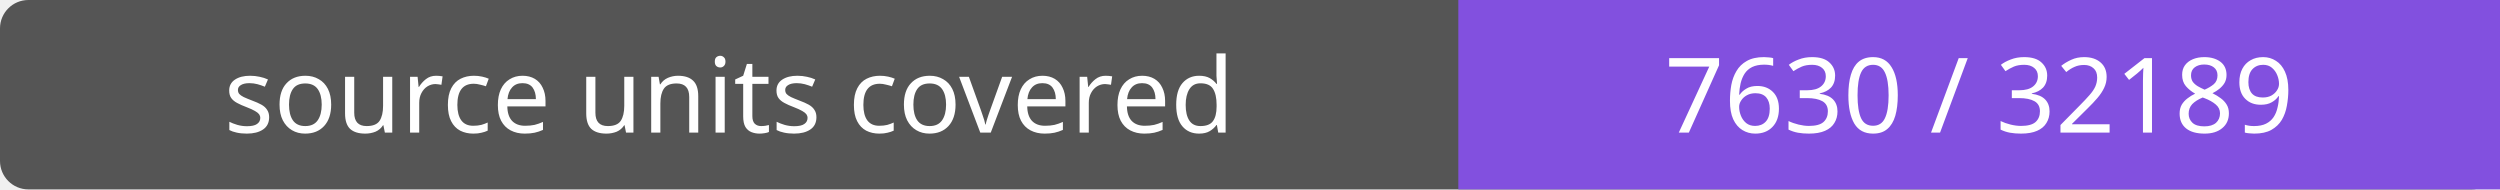
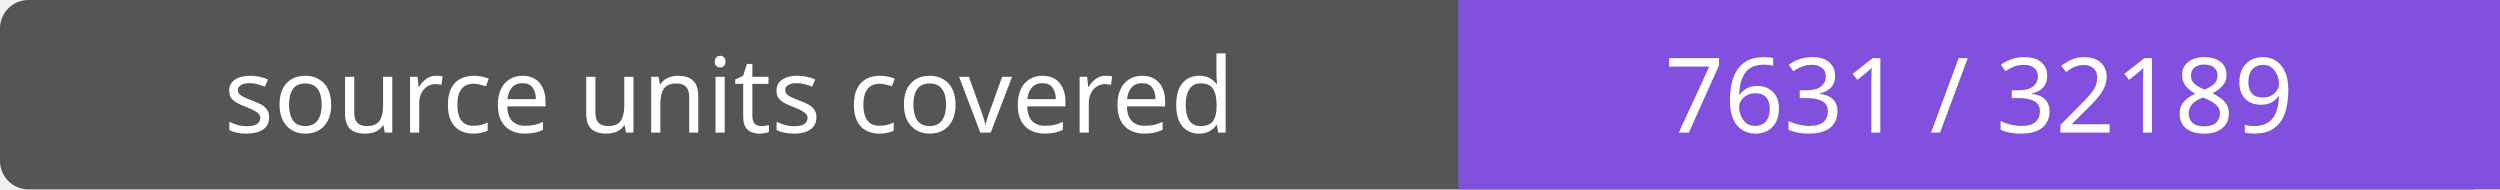
- <svg xmlns="http://www.w3.org/2000/svg" width="264" height="20" role="img" aria-label="source units covered: 7630 / 32189">
+ <svg xmlns="http://www.w3.org/2000/svg" width="264" height="20" role="img" aria-label="source units covered: 7631 / 32189">
  <rect width="264" height="20" rx="3" fill="#555" />
  <path fill="#8250df" d="M154 0h110v20H154z" />
  <g fill="#fff" text-anchor="middle" font-family="Verdana,sans-serif" font-size="11">
    <text x="77.0" y="14">source units covered</text>
-     <text x="209.0" y="14">7630 / 32189</text>
+     <text x="209.0" y="14">7631 / 32189</text>
  </g>
</svg>
